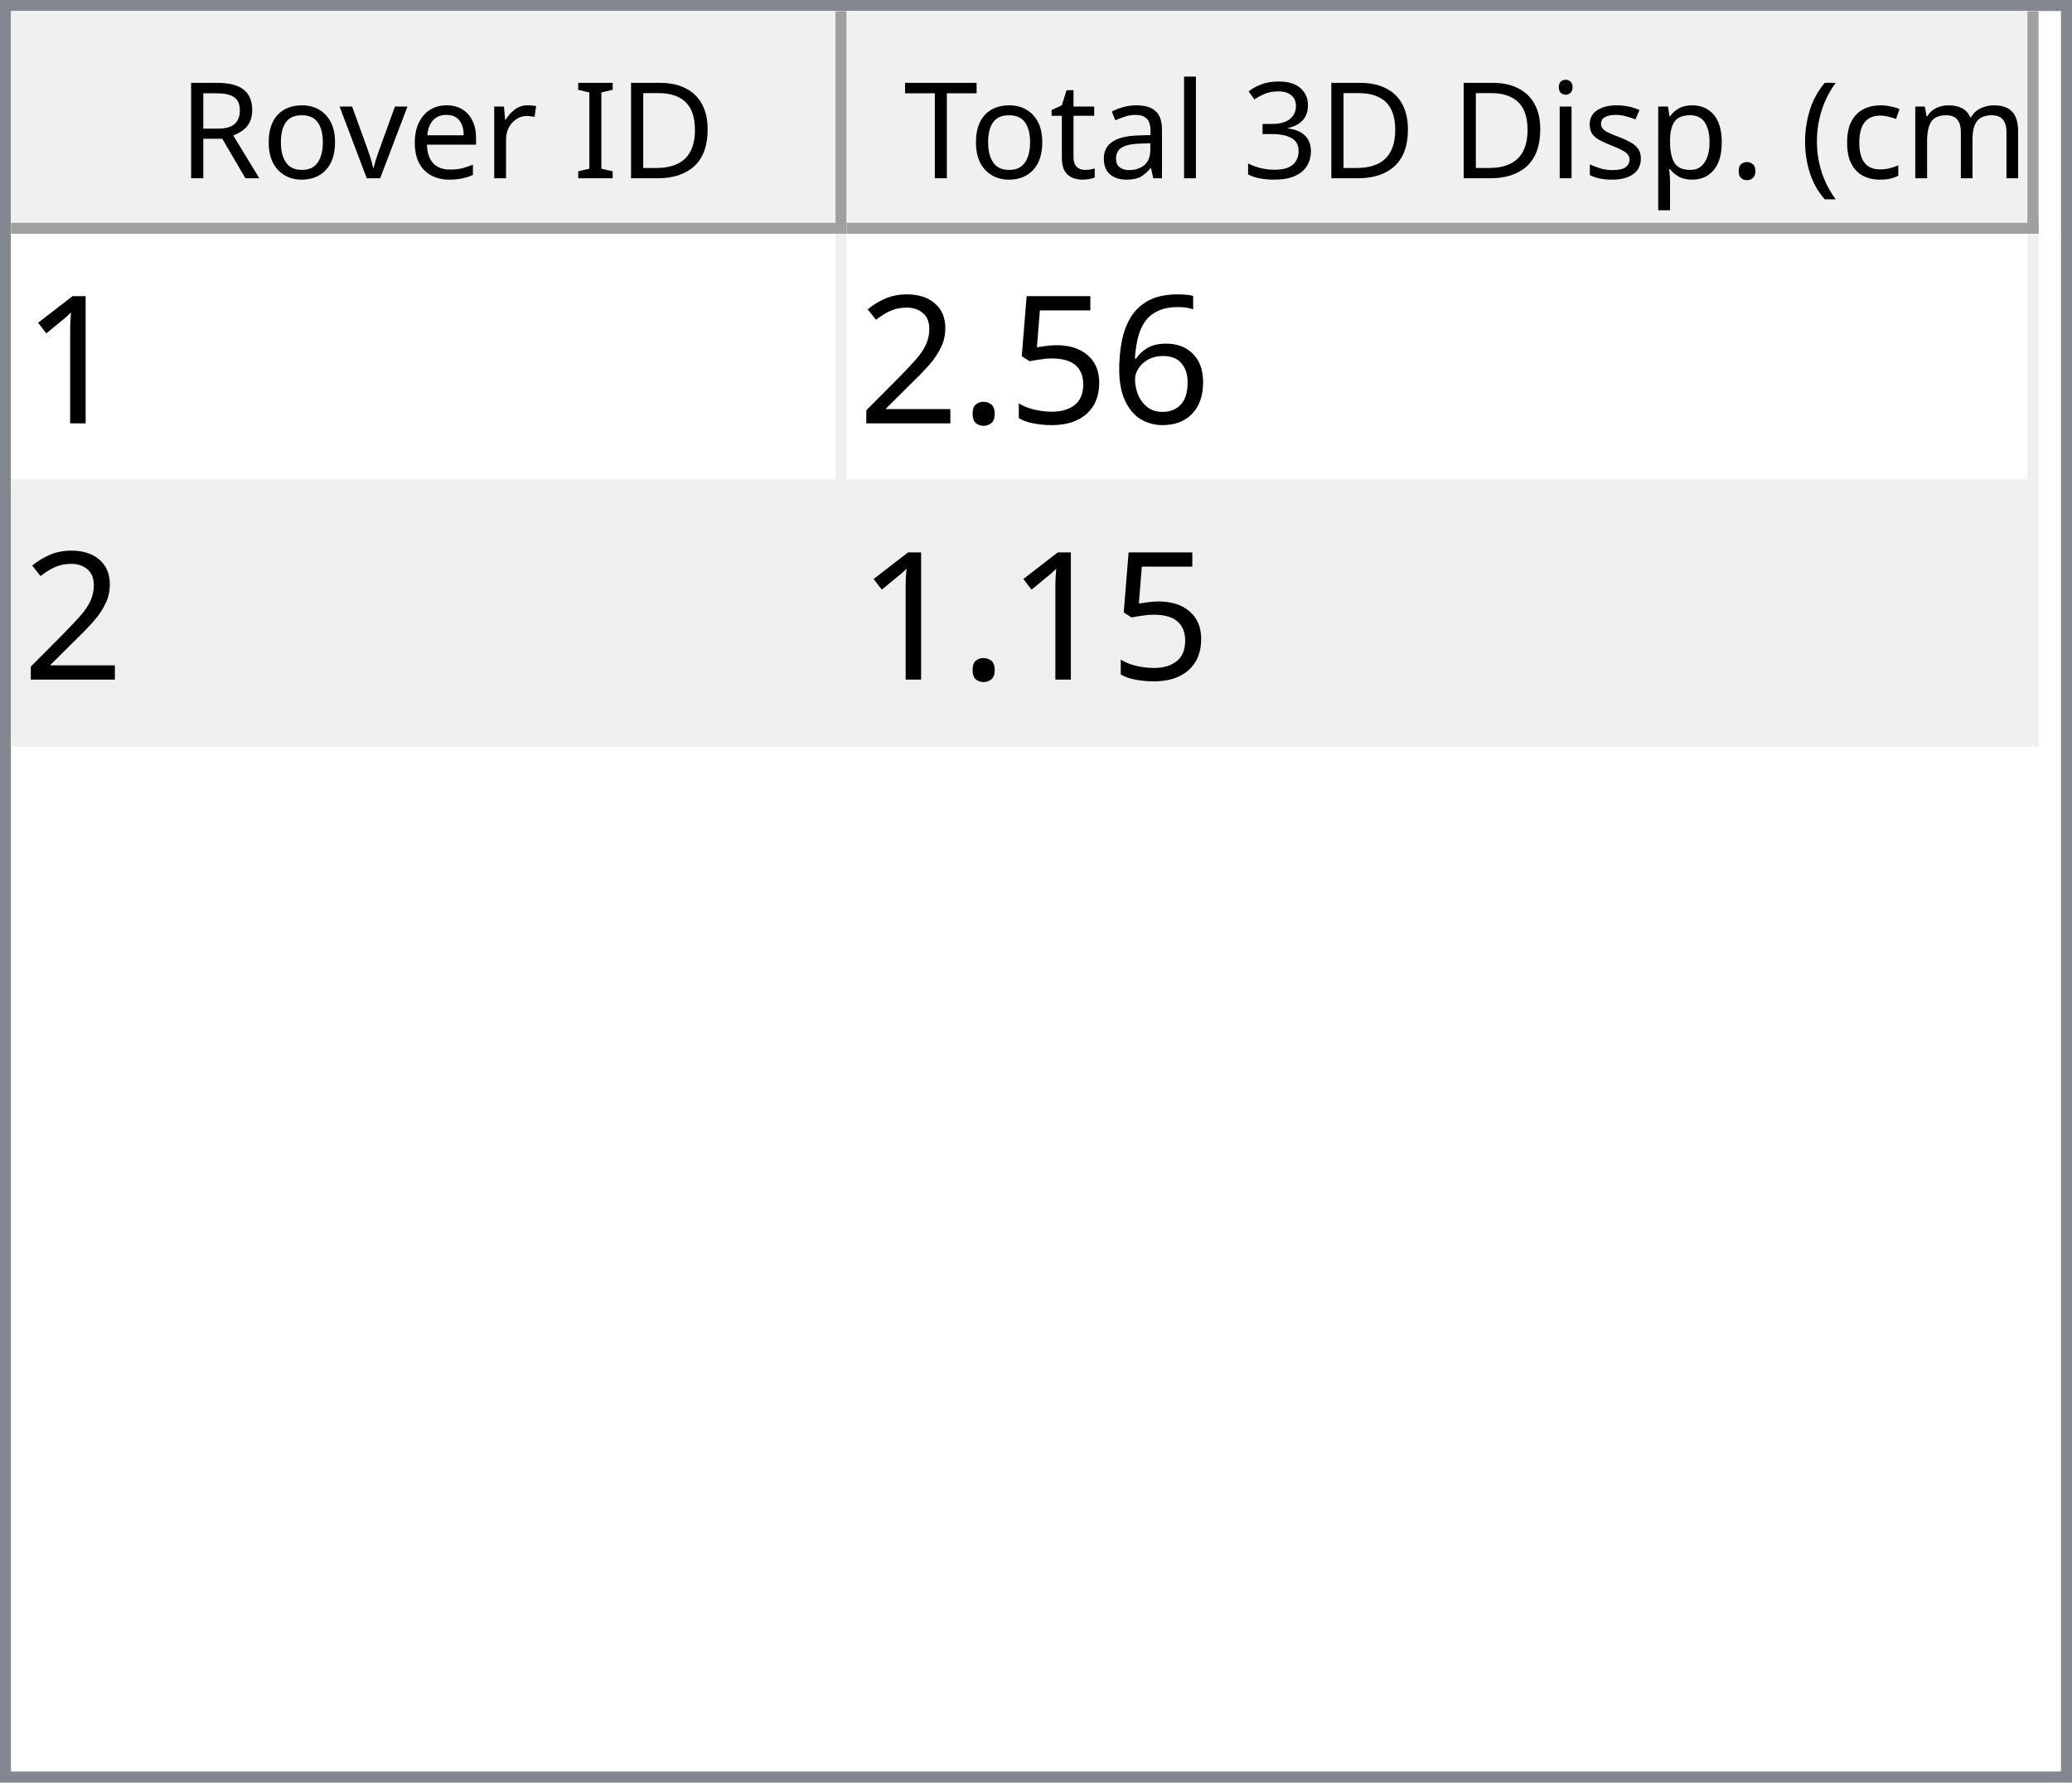
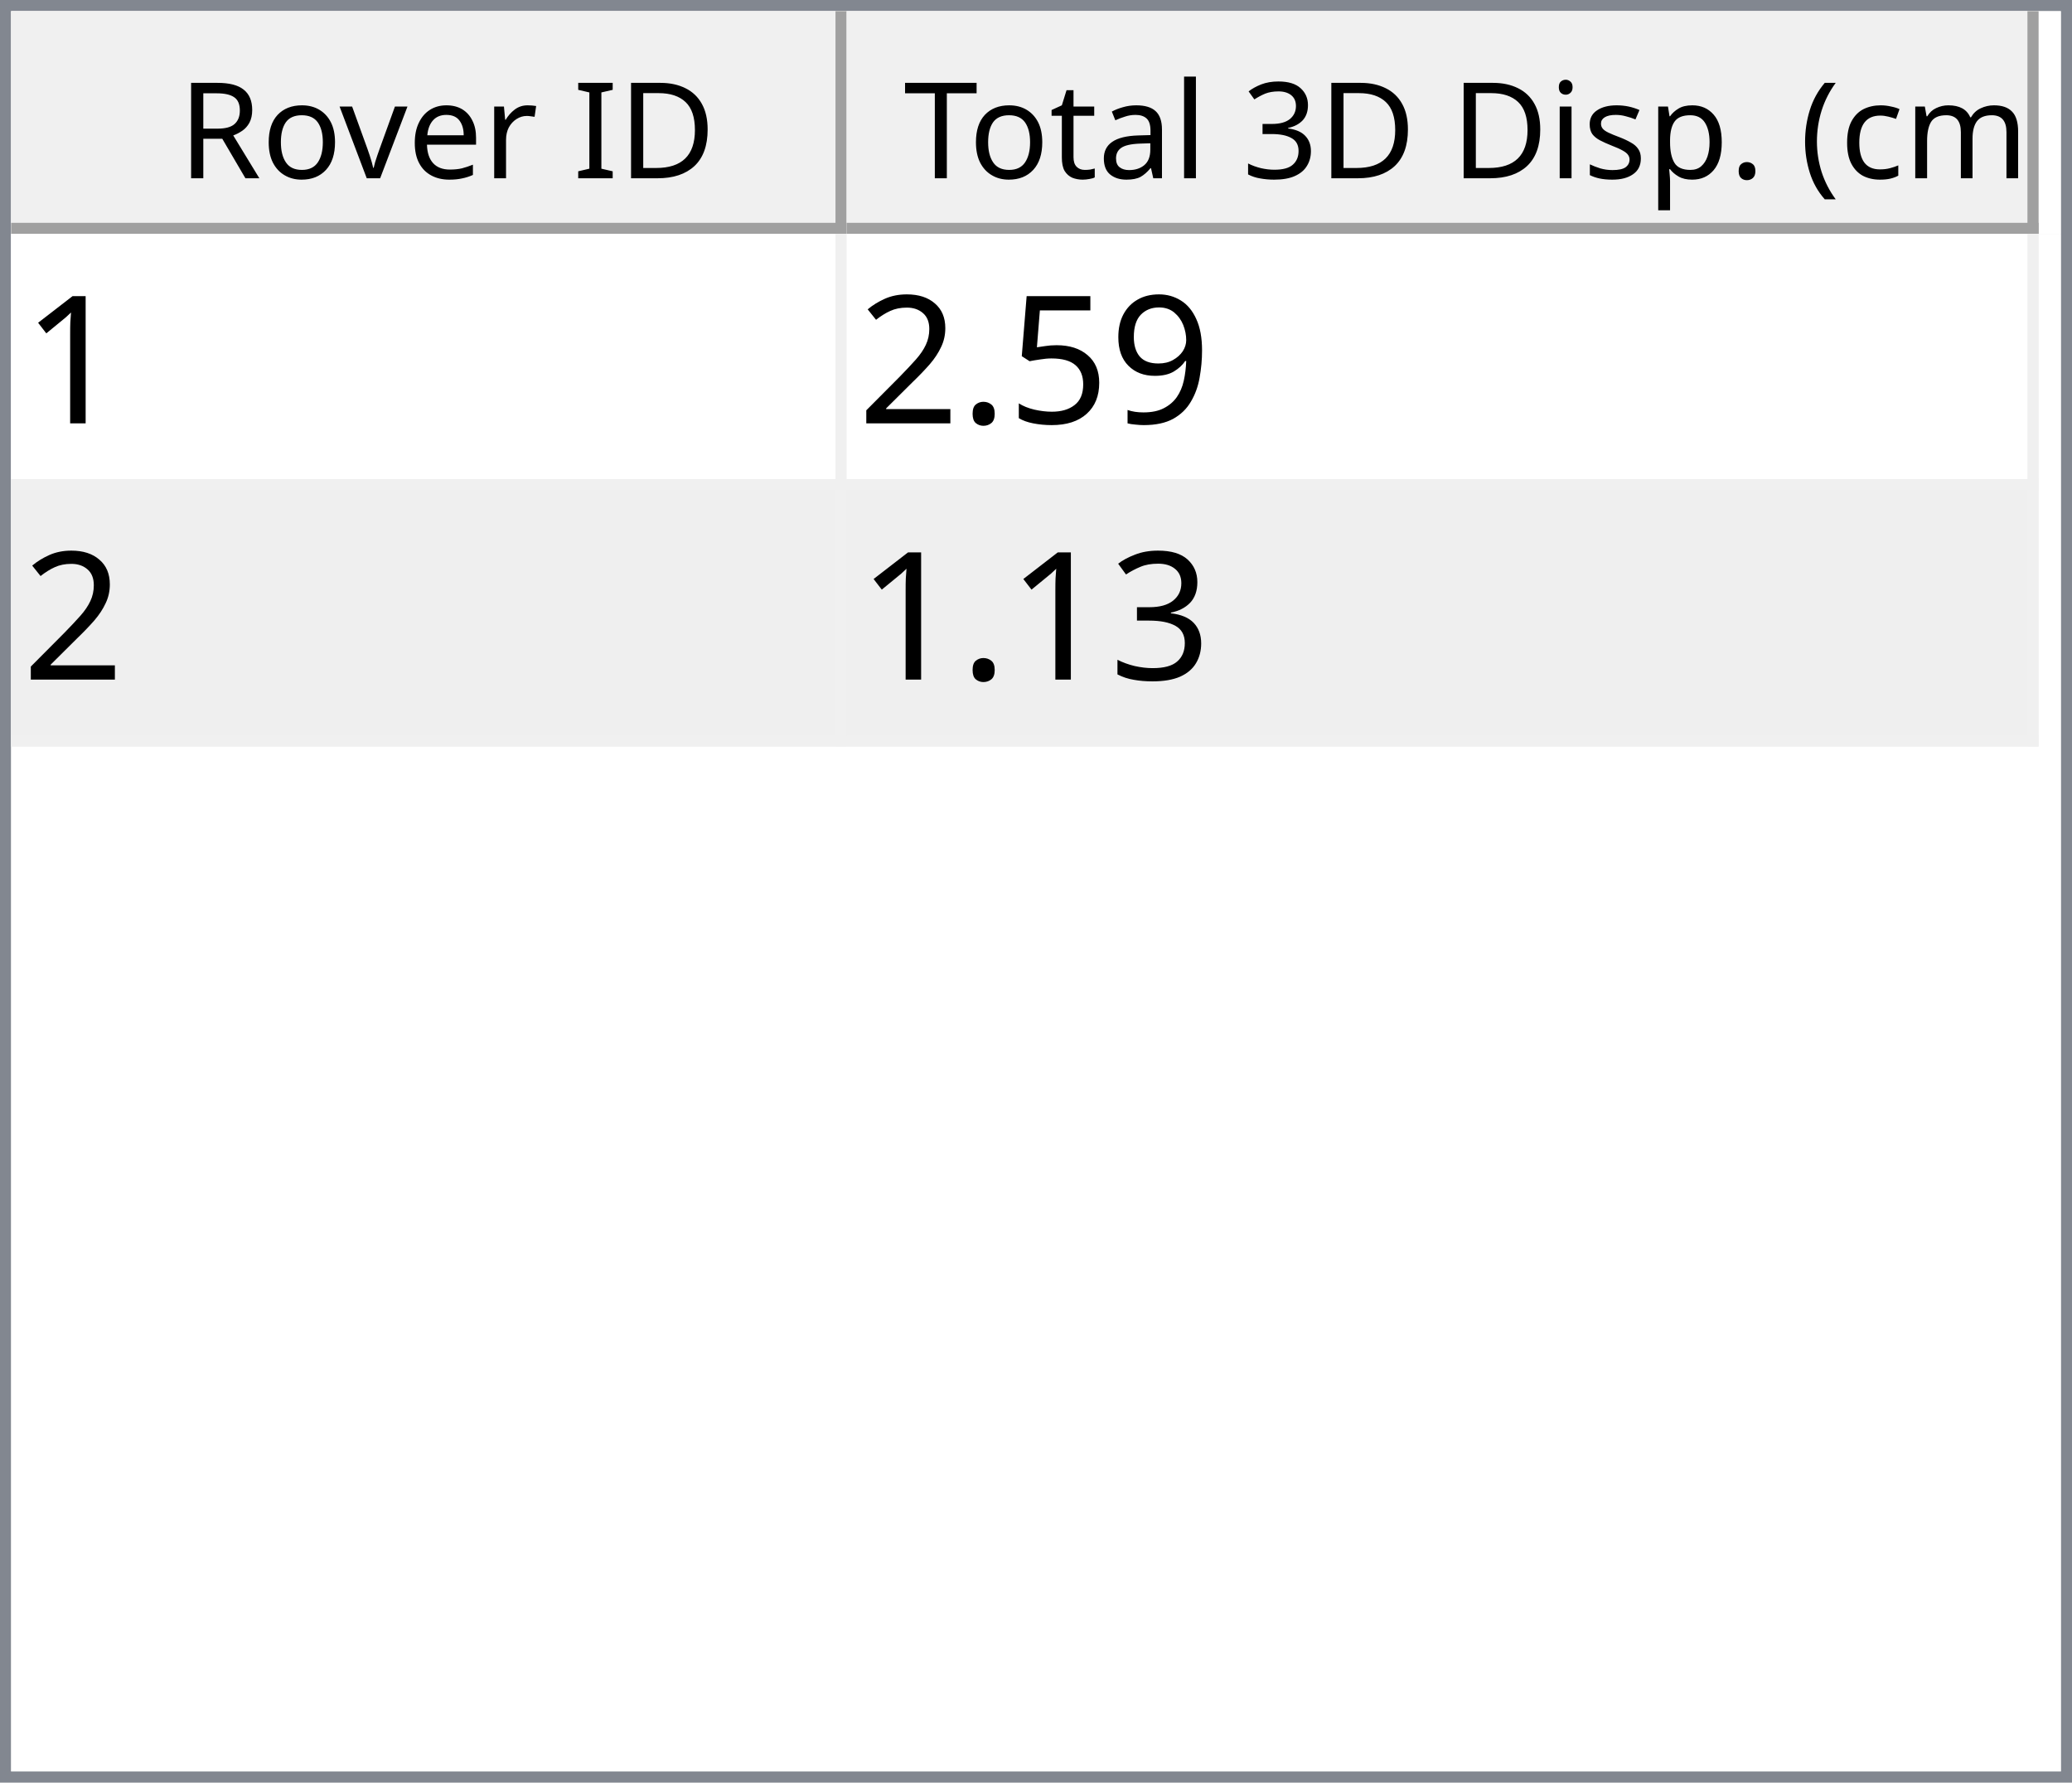
<svg xmlns="http://www.w3.org/2000/svg" style="fill-opacity:1; color-rendering:auto; color-interpolation:auto; text-rendering:auto; stroke:black; stroke-linecap:square; stroke-miterlimit:10; shape-rendering:auto; stroke-opacity:1; fill:black; stroke-dasharray:none; font-weight:normal; stroke-width:1; font-family:'Dialog'; font-style:normal; stroke-linejoin:miter; font-size:12px; stroke-dashoffset:0; image-rendering:auto;" width="186" height="160">
  <defs id="genericDefs" />
  <g>
    <defs id="defs1">
      <clipPath clipPathUnits="userSpaceOnUse" id="clipPath1">
        <path d="M0 0 L186 0 L186 160 L0 160 L0 0 Z" />
      </clipPath>
      <clipPath clipPathUnits="userSpaceOnUse" id="clipPath2">
        <path d="M0 0 L0 160 L186 160 L186 0 Z" />
      </clipPath>
      <clipPath clipPathUnits="userSpaceOnUse" id="clipPath3">
        <path d="M0 0 L0 20 L184 20 L184 0 Z" />
      </clipPath>
      <clipPath clipPathUnits="userSpaceOnUse" id="clipPath4">
        <path d="M0 0 L0 20 L75 20 L75 0 Z" />
      </clipPath>
      <clipPath clipPathUnits="userSpaceOnUse" id="clipPath5">
        <path d="M1 1 L1 19 L74 19 L74 1 Z" />
      </clipPath>
      <clipPath clipPathUnits="userSpaceOnUse" id="clipPath6">
        <path d="M0 0 L0 18 L73 18 L73 0 Z" />
      </clipPath>
      <clipPath clipPathUnits="userSpaceOnUse" id="clipPath7">
        <path d="M-0.5 -0.5 L-0.5 19.5 L74.5 19.5 L74.5 -0.5 Z" />
      </clipPath>
      <clipPath clipPathUnits="userSpaceOnUse" id="clipPath8">
        <path d="M0 0 L0 20 L107 20 L107 0 Z" />
      </clipPath>
      <clipPath clipPathUnits="userSpaceOnUse" id="clipPath9">
        <path d="M1 1 L1 19 L106 19 L106 1 Z" />
      </clipPath>
      <clipPath clipPathUnits="userSpaceOnUse" id="clipPath10">
        <path d="M0 0 L0 18 L105 18 L105 0 Z" />
      </clipPath>
      <clipPath clipPathUnits="userSpaceOnUse" id="clipPath11">
        <path d="M-0.5 -0.5 L-0.5 19.5 L106.5 19.5 L106.5 -0.5 Z" />
      </clipPath>
      <clipPath clipPathUnits="userSpaceOnUse" id="clipPath12">
        <path d="M0 0 L0 138 L184 138 L184 0 Z" />
      </clipPath>
      <clipPath clipPathUnits="userSpaceOnUse" id="clipPath13">
        <path d="M0 0 L0 46 L182 46 L182 0 Z" />
      </clipPath>
      <clipPath clipPathUnits="userSpaceOnUse" id="clipPath14">
        <path d="M-0.5 -0.5 L-0.5 45.5 L181.5 45.5 L181.5 -0.5 Z" />
      </clipPath>
      <clipPath clipPathUnits="userSpaceOnUse" id="clipPath15">
        <path d="M0 0 L0 22 L74 22 L74 0 Z" />
      </clipPath>
      <clipPath clipPathUnits="userSpaceOnUse" id="clipPath16">
        <path d="M0 0 L0 22 L106 22 L106 0 Z" />
      </clipPath>
      <font horiz-adv-x="64.551" id="font1">
        <font-face ascent="107.91" descent="25.098" units-per-em="100" style="font-style:normal; font-family:Segoe UI; font-weight:normal;" />
        <missing-glyph horiz-adv-x="64.551" d="M8.109 0 L8.109 68.266 L56.453 68.266 L56.453 0 L8.109 0 ZM15.328 7.234 L49.219 7.234 L49.219 61.031 L15.328 61.031 L15.328 7.234 Z" />
        <glyph unicode="D" horiz-adv-x="70.117" d="M9.188 0 L9.188 70.016 L28.516 70.016 Q65.531 70.016 65.531 35.891 Q65.531 19.672 55.25 9.836 Q44.969 0 27.734 0 L9.188 0 ZM17.391 62.594 L17.391 7.422 L27.828 7.422 Q41.609 7.422 49.273 14.797 Q56.938 22.172 56.938 35.688 Q56.938 62.594 28.328 62.594 L17.391 62.594 Z" />
        <glyph unicode="I" horiz-adv-x="26.611" d="M17.391 0 L9.188 0 L9.188 70.016 L17.391 70.016 L17.391 0 Z" />
        <glyph unicode=" " horiz-adv-x="27.393" d="" />
        <glyph unicode="r" horiz-adv-x="34.766" d="M34.188 41.891 Q32.078 43.5 28.125 43.5 Q23 43.5 19.555 38.672 Q16.109 33.844 16.109 25.484 L16.109 0 L8.109 0 L8.109 50 L16.109 50 L16.109 39.703 L16.312 39.703 Q18.016 44.969 21.531 47.922 Q25.047 50.875 29.391 50.875 Q32.516 50.875 34.188 50.203 L34.188 41.891 Z" />
        <glyph unicode="e" horiz-adv-x="52.295" d="M48.297 23 L12.984 23 Q13.188 14.656 17.484 10.109 Q21.781 5.562 29.297 5.562 Q37.75 5.562 44.828 11.141 L44.828 3.609 Q38.234 -1.172 27.391 -1.172 Q16.797 -1.172 10.742 5.641 Q4.688 12.453 4.688 24.812 Q4.688 36.469 11.305 43.82 Q17.922 51.172 27.734 51.172 Q37.547 51.172 42.922 44.828 Q48.297 38.484 48.297 27.203 L48.297 23 ZM40.094 29.781 Q40.047 36.719 36.75 40.578 Q33.453 44.438 27.594 44.438 Q21.922 44.438 17.969 40.383 Q14.016 36.328 13.094 29.781 L40.094 29.781 Z" />
        <glyph unicode="v" horiz-adv-x="47.9" d="M47.406 50 L27.484 0 L19.625 0 L0.688 50 L9.469 50 L22.172 13.672 Q23.578 9.672 23.922 6.688 L24.125 6.688 Q24.609 10.453 25.688 13.484 L38.969 50 L47.406 50 Z" />
        <glyph unicode="o" horiz-adv-x="58.594" d="M29 -1.172 Q17.922 -1.172 11.305 5.836 Q4.688 12.844 4.688 24.422 Q4.688 37.016 11.57 44.094 Q18.453 51.172 30.172 51.172 Q41.359 51.172 47.633 44.289 Q53.906 37.406 53.906 25.203 Q53.906 13.234 47.141 6.031 Q40.375 -1.172 29 -1.172 ZM29.594 44.438 Q21.875 44.438 17.383 39.188 Q12.891 33.938 12.891 24.703 Q12.891 15.828 17.43 10.695 Q21.969 5.562 29.594 5.562 Q37.359 5.562 41.531 10.594 Q45.703 15.625 45.703 24.906 Q45.703 34.281 41.531 39.359 Q37.359 44.438 29.594 44.438 Z" />
        <glyph unicode="R" horiz-adv-x="59.814" d="M59.375 0 L49.609 0 L37.891 19.625 Q36.281 22.359 34.766 24.289 Q33.25 26.219 31.664 27.438 Q30.078 28.656 28.25 29.219 Q26.422 29.781 24.125 29.781 L17.391 29.781 L17.391 0 L9.188 0 L9.188 70.016 L30.078 70.016 Q34.672 70.016 38.555 68.867 Q42.438 67.719 45.289 65.375 Q48.141 63.031 49.758 59.547 Q51.375 56.062 51.375 51.375 Q51.375 47.703 50.273 44.656 Q49.172 41.609 47.148 39.211 Q45.125 36.812 42.266 35.133 Q39.406 33.453 35.844 32.516 L35.844 32.328 Q37.594 31.547 38.891 30.547 Q40.188 29.547 41.359 28.18 Q42.531 26.812 43.68 25.078 Q44.828 23.344 46.234 21.047 L59.375 0 ZM17.391 62.594 L17.391 37.203 L28.516 37.203 Q31.594 37.203 34.203 38.133 Q36.812 39.062 38.719 40.797 Q40.625 42.531 41.703 45.047 Q42.781 47.562 42.781 50.688 Q42.781 56.297 39.141 59.445 Q35.5 62.594 28.609 62.594 L17.391 62.594 Z" />
        <glyph unicode=")" horiz-adv-x="30.176" d="M8.297 -15.922 L1.172 -15.922 Q16.406 2.344 16.406 26.812 Q16.406 51.469 1.078 70.016 L8.297 70.016 Q23.531 52.156 23.531 26.703 Q23.531 1.375 8.297 -15.922 Z" />
        <glyph unicode="m" horiz-adv-x="86.133" d="M79.109 0 L71.094 0 L71.094 28.719 Q71.094 37.016 68.531 40.727 Q65.969 44.438 59.906 44.438 Q54.781 44.438 51.195 39.75 Q47.609 35.062 47.609 28.516 L47.609 0 L39.594 0 L39.594 29.688 Q39.594 44.438 28.219 44.438 Q22.953 44.438 19.531 40.016 Q16.109 35.594 16.109 28.516 L16.109 0 L8.109 0 L8.109 50 L16.109 50 L16.109 42.094 L16.312 42.094 Q21.625 51.172 31.844 51.172 Q36.969 51.172 40.773 48.312 Q44.578 45.453 46 40.828 Q51.562 51.172 62.594 51.172 Q79.109 51.172 79.109 30.812 L79.109 0 Z" />
        <glyph unicode="c" horiz-adv-x="46.191" d="M42.188 2.297 Q36.422 -1.172 28.516 -1.172 Q17.828 -1.172 11.258 5.789 Q4.688 12.75 4.688 23.828 Q4.688 36.188 11.766 43.68 Q18.844 51.172 30.672 51.172 Q37.25 51.172 42.281 48.734 L42.281 40.531 Q36.719 44.438 30.375 44.438 Q22.703 44.438 17.797 38.945 Q12.891 33.453 12.891 24.516 Q12.891 15.719 17.508 10.641 Q22.125 5.562 29.891 5.562 Q36.422 5.562 42.188 9.906 L42.188 2.297 Z" />
        <glyph unicode="(" horiz-adv-x="30.176" d="M29.109 -15.922 L21.969 -15.922 Q6.844 1.375 6.844 26.703 Q6.844 52.156 21.969 70.016 L29.203 70.016 Q13.875 51.469 13.875 26.812 Q13.875 2.344 29.109 -15.922 Z" />
        <glyph unicode="." horiz-adv-x="21.68" d="M10.891 -1.078 Q8.641 -1.078 7.055 0.539 Q5.469 2.156 5.469 4.391 Q5.469 6.641 7.055 8.273 Q8.641 9.906 10.891 9.906 Q13.188 9.906 14.797 8.273 Q16.406 6.641 16.406 4.391 Q16.406 2.156 14.797 0.539 Q13.188 -1.078 10.891 -1.078 Z" />
        <glyph unicode="p" horiz-adv-x="58.789" d="M16.312 7.234 L16.109 7.234 L16.109 -23 L8.109 -23 L8.109 50 L16.109 50 L16.109 41.219 L16.312 41.219 Q22.219 51.172 33.594 51.172 Q43.266 51.172 48.688 44.461 Q54.109 37.75 54.109 26.469 Q54.109 13.922 48 6.375 Q41.891 -1.172 31.297 -1.172 Q21.578 -1.172 16.312 7.234 ZM16.109 27.391 L16.109 20.406 Q16.109 14.203 20.141 9.883 Q24.172 5.562 30.375 5.562 Q37.641 5.562 41.773 11.133 Q45.906 16.703 45.906 26.609 Q45.906 34.969 42.047 39.703 Q38.188 44.438 31.594 44.438 Q24.609 44.438 20.359 39.578 Q16.109 34.719 16.109 27.391 Z" />
        <glyph unicode="s" horiz-adv-x="42.432" d="M5.078 1.812 L5.078 10.406 Q11.625 5.562 19.484 5.562 Q30.031 5.562 30.031 12.594 Q30.031 14.594 29.125 15.992 Q28.219 17.391 26.68 18.461 Q25.141 19.531 23.07 20.383 Q21 21.234 18.609 22.172 Q15.281 23.484 12.766 24.828 Q10.25 26.172 8.57 27.859 Q6.891 29.547 6.031 31.695 Q5.172 33.844 5.172 36.719 Q5.172 40.234 6.789 42.945 Q8.406 45.656 11.086 47.484 Q13.766 49.312 17.211 50.242 Q20.656 51.172 24.312 51.172 Q30.812 51.172 35.938 48.922 L35.938 40.828 Q30.422 44.438 23.25 44.438 Q21 44.438 19.195 43.922 Q17.391 43.406 16.094 42.477 Q14.797 41.547 14.086 40.258 Q13.375 38.969 13.375 37.406 Q13.375 35.453 14.086 34.133 Q14.797 32.812 16.164 31.789 Q17.531 30.766 19.484 29.938 Q21.438 29.109 23.922 28.125 Q27.25 26.859 29.883 25.516 Q32.516 24.172 34.375 22.484 Q36.234 20.797 37.234 18.602 Q38.234 16.406 38.234 13.375 Q38.234 9.672 36.602 6.938 Q34.969 4.203 32.234 2.398 Q29.5 0.594 25.93 -0.289 Q22.359 -1.172 18.453 -1.172 Q10.75 -1.172 5.078 1.812 Z" />
        <glyph unicode="i" horiz-adv-x="24.219" d="M12.203 62.703 Q10.062 62.703 8.547 64.164 Q7.031 65.625 7.031 67.875 Q7.031 70.125 8.547 71.609 Q10.062 73.094 12.203 73.094 Q14.406 73.094 15.945 71.609 Q17.484 70.125 17.484 67.875 Q17.484 65.719 15.945 64.211 Q14.406 62.703 12.203 62.703 ZM16.109 0 L8.109 0 L8.109 50 L16.109 50 L16.109 0 Z" />
        <glyph unicode="3" horiz-adv-x="53.906" d="M46.531 19.828 Q46.531 15.094 44.75 11.211 Q42.969 7.328 39.719 4.57 Q36.469 1.812 31.93 0.297 Q27.391 -1.219 21.922 -1.219 Q11.922 -1.219 6 2.594 L6 11.188 Q13.094 5.609 22.219 5.609 Q25.875 5.609 28.828 6.539 Q31.781 7.469 33.906 9.227 Q36.031 10.984 37.18 13.477 Q38.328 15.969 38.328 19.094 Q38.328 32.812 18.797 32.812 L12.984 32.812 L12.984 39.594 L18.5 39.594 Q35.797 39.594 35.797 52.484 Q35.797 64.406 22.609 64.406 Q15.188 64.406 8.688 59.422 L8.688 67.188 Q15.375 71.188 24.609 71.188 Q29 71.188 32.57 69.969 Q36.141 68.75 38.68 66.555 Q41.219 64.359 42.609 61.281 Q44 58.203 44 54.5 Q44 40.672 30.031 36.719 L30.031 36.531 Q33.594 36.141 36.625 34.797 Q39.656 33.453 41.852 31.305 Q44.047 29.156 45.289 26.25 Q46.531 23.344 46.531 19.828 Z" />
        <glyph unicode="l" horiz-adv-x="24.219" d="M16.109 0 L8.109 0 L8.109 74.031 L16.109 74.031 L16.109 0 Z" />
        <glyph unicode="a" horiz-adv-x="50.879" d="M43.891 0 L35.891 0 L35.891 7.812 L35.688 7.812 Q30.469 -1.172 20.312 -1.172 Q12.844 -1.172 8.617 2.781 Q4.391 6.734 4.391 13.281 Q4.391 27.297 20.906 29.594 L35.891 31.688 Q35.891 44.438 25.594 44.438 Q16.547 44.438 9.281 38.281 L9.281 46.484 Q16.656 51.172 26.266 51.172 Q43.891 51.172 43.891 32.516 L43.891 0 ZM35.891 25.297 L23.828 23.641 Q18.266 22.859 15.43 20.875 Q12.594 18.891 12.594 13.875 Q12.594 10.203 15.211 7.883 Q17.828 5.562 22.172 5.562 Q28.125 5.562 32.008 9.742 Q35.891 13.922 35.891 20.312 L35.891 25.297 Z" />
        <glyph unicode="t" horiz-adv-x="33.887" d="M31.297 0.484 Q28.469 -1.078 23.828 -1.078 Q10.688 -1.078 10.688 13.578 L10.688 43.172 L2.094 43.172 L2.094 50 L10.688 50 L10.688 62.203 L18.703 64.797 L18.703 50 L31.297 50 L31.297 43.172 L18.703 43.172 L18.703 14.984 Q18.703 9.969 20.414 7.82 Q22.125 5.672 26.078 5.672 Q29.109 5.672 31.297 7.328 L31.297 0.484 Z" />
        <glyph unicode="T" horiz-adv-x="52.393" d="M50.594 62.594 L30.375 62.594 L30.375 0 L22.172 0 L22.172 62.594 L2 62.594 L2 70.016 L50.594 70.016 L50.594 62.594 Z" />
      </font>
      <font horiz-adv-x="75.0" id="font2">
        <font-face ascent="100.537" descent="21.973" units-per-em="100" style="font-style:normal; font-family:sans-serif; font-weight:normal;" />
        <missing-glyph horiz-adv-x="75.0" d="M12.5 0 L12.5 62.5 L62.5 62.5 L62.5 0 L12.5 0 ZM14.062 1.562 L60.938 1.562 L60.938 60.938 L14.062 60.938 L14.062 1.562 Z" />
        <glyph unicode="1" horiz-adv-x="55.615" d="M37.25 0 L28.469 0 L28.469 56 Q25.297 52.984 20.141 49.953 Q14.984 46.922 10.891 45.406 L10.891 53.906 Q18.266 57.375 23.781 62.305 Q29.297 67.234 31.594 71.875 L37.25 71.875 L37.25 0 Z" />
-         <glyph unicode="6" horiz-adv-x="55.615" d="M49.75 54.047 L41.016 53.375 Q39.844 58.547 37.703 60.891 Q34.125 64.656 28.906 64.656 Q24.703 64.656 21.531 62.312 Q17.391 59.281 14.992 53.469 Q12.594 47.656 12.5 36.922 Q15.672 41.75 20.266 44.094 Q24.859 46.438 29.891 46.438 Q38.672 46.438 44.852 39.969 Q51.031 33.5 51.031 23.25 Q51.031 16.5 48.125 10.719 Q45.219 4.938 40.141 1.859 Q35.062 -1.219 28.609 -1.219 Q17.625 -1.219 10.695 6.859 Q3.766 14.938 3.766 33.5 Q3.766 54.25 11.422 63.672 Q18.109 71.875 29.438 71.875 Q37.891 71.875 43.289 67.141 Q48.688 62.406 49.75 54.047 ZM13.875 23.188 Q13.875 18.656 15.797 14.508 Q17.719 10.359 21.188 8.18 Q24.656 6 28.469 6 Q34.031 6 38.039 10.492 Q42.047 14.984 42.047 22.703 Q42.047 30.125 38.086 34.398 Q34.125 38.672 28.125 38.672 Q22.172 38.672 18.023 34.398 Q13.875 30.125 13.875 23.188 Z" />
+         <glyph unicode="9" horiz-adv-x="55.615" d="M5.469 16.547 L13.922 17.328 Q14.984 11.375 18.016 8.688 Q21.047 6 25.781 6 Q29.828 6 32.883 7.859 Q35.938 9.719 37.891 12.82 Q39.844 15.922 41.164 21.195 Q42.484 26.469 42.484 31.938 Q42.484 32.516 42.438 33.688 Q39.797 29.5 35.234 26.883 Q30.672 24.266 25.344 24.266 Q16.453 24.266 10.305 30.711 Q4.156 37.156 4.156 47.703 Q4.156 58.594 10.578 65.234 Q17 71.875 26.656 71.875 Q33.641 71.875 39.43 68.117 Q45.219 64.359 48.219 57.398 Q51.219 50.438 51.219 37.25 Q51.219 23.531 48.242 15.406 Q45.266 7.281 39.383 3.031 Q33.5 -1.219 25.594 -1.219 Q17.188 -1.219 11.867 3.445 Q6.547 8.109 5.469 16.547 ZM41.453 48.141 Q41.453 55.719 37.43 60.156 Q33.406 64.594 27.734 64.594 Q21.875 64.594 17.531 59.812 Q13.188 55.031 13.188 47.406 Q13.188 40.578 17.312 36.305 Q21.438 32.031 27.484 32.031 Q33.594 32.031 37.523 36.305 Q41.453 40.578 41.453 48.141 Z" />
        <glyph unicode="5" horiz-adv-x="55.615" d="M4.156 18.75 L13.375 19.531 Q14.406 12.797 18.141 9.398 Q21.875 6 27.156 6 Q33.5 6 37.891 10.789 Q42.281 15.578 42.281 23.484 Q42.281 31 38.062 35.352 Q33.844 39.703 27 39.703 Q22.75 39.703 19.336 37.773 Q15.922 35.844 13.969 32.766 L5.719 33.844 L12.641 70.609 L48.25 70.609 L48.25 62.203 L19.672 62.203 L15.828 42.969 Q22.266 47.469 29.344 47.469 Q38.719 47.469 45.164 40.969 Q51.609 34.469 51.609 24.266 Q51.609 14.547 45.953 7.469 Q39.062 -1.219 27.156 -1.219 Q17.391 -1.219 11.211 4.25 Q5.031 9.719 4.156 18.75 Z" />
        <glyph unicode="." horiz-adv-x="27.783" d="M9.078 0 L9.078 10.016 L19.094 10.016 L19.094 0 L9.078 0 Z" />
        <glyph unicode="2" horiz-adv-x="55.615" d="M50.344 8.453 L50.344 0 L3.031 0 Q2.938 3.172 4.047 6.109 Q5.859 10.938 9.836 15.625 Q13.812 20.312 21.344 26.469 Q33.016 36.031 37.117 41.625 Q41.219 47.219 41.219 52.203 Q41.219 57.422 37.477 61.008 Q33.734 64.594 27.734 64.594 Q21.391 64.594 17.578 60.789 Q13.766 56.984 13.719 50.25 L4.688 51.172 Q5.609 61.281 11.664 66.578 Q17.719 71.875 27.938 71.875 Q38.234 71.875 44.242 66.164 Q50.25 60.453 50.25 52 Q50.25 47.703 48.492 43.555 Q46.734 39.406 42.656 34.812 Q38.578 30.219 29.109 22.219 Q21.188 15.578 18.945 13.211 Q16.703 10.844 15.234 8.453 L50.344 8.453 Z" />
+         <glyph unicode="3" horiz-adv-x="55.615" d="M4.203 18.891 L12.984 20.062 Q14.5 12.594 18.141 9.297 Q21.781 6 27 6 Q33.203 6 37.477 10.297 Q41.75 14.594 41.75 20.953 Q41.75 27 37.797 30.93 Q33.844 34.859 27.734 34.859 Q25.25 34.859 21.531 33.891 L22.516 41.609 Q23.391 41.5 23.922 41.5 Q29.547 41.5 34.039 44.43 Q38.531 47.359 38.531 53.469 Q38.531 58.297 35.258 61.477 Q31.984 64.656 26.812 64.656 Q21.688 64.656 18.266 61.43 Q14.844 58.203 13.875 51.766 L5.078 53.328 Q6.688 62.156 12.398 67.016 Q18.109 71.875 26.609 71.875 Q32.469 71.875 37.398 69.359 Q42.328 66.844 44.945 62.5 Q47.562 58.156 47.562 53.266 Q47.562 48.641 45.07 44.828 Q42.578 41.016 37.703 38.766 Q44.047 37.312 47.562 32.695 Q51.078 28.078 51.078 21.141 Q51.078 11.766 44.242 5.25 Q37.406 -1.266 26.953 -1.266 Q17.531 -1.266 11.305 4.352 Q5.078 9.969 4.203 18.891 Z" />
      </font>
    </defs>
    <g style="fill:white; stroke:white;">
      <rect x="0" y="0" width="186" style="clip-path:url(#clipPath1); stroke:none;" height="160" />
    </g>
    <g style="fill:white; text-rendering:optimizeSpeed; color-rendering:optimizeSpeed; image-rendering:optimizeSpeed; shape-rendering:crispEdges; stroke:white; color-interpolation:sRGB;">
      <rect x="0" width="186" height="160" y="0" style="stroke:none;" />
      <path style="stroke:none;" d="M0 160 L186 160 L186 0 L0 0 Z" />
    </g>
    <g style="fill:rgb(240,240,240); font-family:'Segoe UI'; stroke:rgb(240,240,240);">
      <rect x="0" y="0" width="186" style="clip-path:url(#clipPath2); stroke:none;" height="160" />
    </g>
    <g style="fill:rgb(130,135,144); font-family:'Segoe UI'; stroke:rgb(130,135,144);">
      <path d="M0 0 L186 0 L186 160 L0 160 L0 0 ZM1 1 L185 1 L185 159 L1 159 L1 1 Z" style="fill-rule:evenodd; clip-path:url(#clipPath2); stroke:none;" />
    </g>
    <g style="fill:white; font-family:'Segoe UI'; stroke:white;" transform="translate(1,1)">
      <rect x="0" y="0" width="184" style="clip-path:url(#clipPath3); stroke:none;" height="20" />
    </g>
    <g style="fill:rgb(240,240,240); font-family:'Segoe UI'; stroke:rgb(240,240,240);" transform="translate(1,1)">
      <rect x="0" y="0" width="75" style="clip-path:url(#clipPath4); stroke:none;" height="20" />
    </g>
    <g style="font-family:'Segoe UI';" transform="translate(2,2)">
      <text x="14" xml:space="preserve" y="14" style="clip-path:url(#clipPath6); stroke:none;">Rover ID</text>
    </g>
    <g style="fill:rgb(160,160,160); font-family:'Segoe UI'; stroke:rgb(160,160,160); stroke-linejoin:bevel;" transform="translate(1.5,1.5)">
      <line x1="74" x2="74" y1="0" style="fill:none; clip-path:url(#clipPath7);" y2="19" />
    </g>
    <g style="fill:rgb(160,160,160); font-family:'Segoe UI'; stroke:rgb(160,160,160); stroke-linejoin:bevel;" transform="matrix(1,0,0,1,1,1) translate(0.5,0.5)">
      <line x1="0" x2="74" y1="19" style="fill:none; clip-path:url(#clipPath7);" y2="19" />
    </g>
    <g style="fill:rgb(240,240,240); font-family:'Segoe UI'; stroke:rgb(240,240,240);" transform="translate(76,1)">
      <rect x="0" y="0" width="107" style="clip-path:url(#clipPath8); stroke:none;" height="20" />
    </g>
    <g style="font-family:'Segoe UI';" transform="translate(77,2)">
      <text x="1" xml:space="preserve" y="14" style="clip-path:url(#clipPath10); stroke:none;"> Total 3D Disp. (cm)</text>
    </g>
    <g style="fill:rgb(160,160,160); font-family:'Segoe UI'; stroke:rgb(160,160,160); stroke-linejoin:bevel;" transform="translate(76.5,1.5)">
      <line x1="106" x2="106" y1="0" style="fill:none; clip-path:url(#clipPath11);" y2="19" />
    </g>
    <g style="fill:rgb(160,160,160); font-family:'Segoe UI'; stroke:rgb(160,160,160); stroke-linejoin:bevel;" transform="matrix(1,0,0,1,76,1) translate(0.5,0.5)">
      <line x1="0" x2="106" y1="19" style="fill:none; clip-path:url(#clipPath11);" y2="19" />
    </g>
    <g style="fill:white; font-family:'Segoe UI'; stroke:white;" transform="translate(1,21)">
      <rect x="0" y="0" width="184" style="clip-path:url(#clipPath12); stroke:none;" height="138" />
    </g>
    <g style="fill:rgb(240,240,240); font-size:16px; font-family:sans-serif; stroke:rgb(240,240,240);" transform="translate(1,21)">
      <rect x="0" y="0" width="182" style="clip-path:url(#clipPath13); stroke:none;" height="46" />
      <line transform="translate(0.5,0.5)" x1="0" x2="181" y1="22" style="clip-path:url(#clipPath14); fill:none; stroke-linejoin:bevel;" y2="22" />
    </g>
    <g transform="matrix(1,0,0,1,1,21) translate(0.5,0.5)" style="fill:rgb(240,240,240); font-size:16px; font-family:sans-serif; stroke:rgb(240,240,240); stroke-linejoin:bevel;">
      <line x1="0" x2="181" y1="45" style="fill:none; clip-path:url(#clipPath14);" y2="45" />
    </g>
    <g transform="matrix(1,0,0,1,1,21) translate(0.5,0.5)" style="fill:rgb(240,240,240); font-size:16px; font-family:sans-serif; stroke:rgb(240,240,240); stroke-linejoin:bevel;">
      <line x1="74" x2="74" y1="0" style="fill:none; clip-path:url(#clipPath14);" y2="45" />
    </g>
    <g transform="matrix(1,0,0,1,1,21) translate(0.5,0.5)" style="fill:rgb(240,240,240); font-size:16px; font-family:sans-serif; stroke:rgb(240,240,240); stroke-linejoin:bevel;">
      <line x1="181" x2="181" y1="0" style="fill:none; clip-path:url(#clipPath14);" y2="45" />
    </g>
    <g style="fill:white; font-size:16px; font-family:sans-serif; stroke:white;" transform="matrix(1,0,0,1,1,21)">
      <rect x="0" y="0" width="74" style="clip-path:url(#clipPath15); stroke:none;" height="22" />
      <text x="1" y="17" style="fill:black; clip-path:url(#clipPath15); stroke:none;" xml:space="preserve">1</text>
    </g>
    <g style="fill:white; font-size:16px; font-family:sans-serif; stroke:white;" transform="matrix(1,0,0,1,1,21) translate(75,0)">
      <rect x="0" y="0" width="106" style="clip-path:url(#clipPath16); stroke:none;" height="22" />
-       <text x="1" y="17" style="fill:black; clip-path:url(#clipPath16); stroke:none;" xml:space="preserve">2.56</text>
+       <text x="1" y="17" style="fill:black; clip-path:url(#clipPath16); stroke:none;" xml:space="preserve">2.59</text>
    </g>
    <g style="fill:rgb(239,239,239); font-size:16px; font-family:sans-serif; stroke:rgb(239,239,239);" transform="matrix(1,0,0,1,1,21) translate(0,23)">
      <rect x="0" y="0" width="74" style="clip-path:url(#clipPath15); stroke:none;" height="22" />
      <text x="1" y="17" style="fill:black; clip-path:url(#clipPath15); stroke:none;" xml:space="preserve">2</text>
    </g>
    <g style="fill:rgb(239,239,239); font-size:16px; font-family:sans-serif; stroke:rgb(239,239,239);" transform="matrix(1,0,0,1,1,21) translate(75,23)">
      <rect x="0" y="0" width="106" style="clip-path:url(#clipPath16); stroke:none;" height="22" />
-       <text x="1" y="17" style="fill:black; clip-path:url(#clipPath16); stroke:none;" xml:space="preserve">1.15</text>
+       <text x="1" y="17" style="fill:black; clip-path:url(#clipPath16); stroke:none;" xml:space="preserve">1.13</text>
    </g>
  </g>
</svg>
